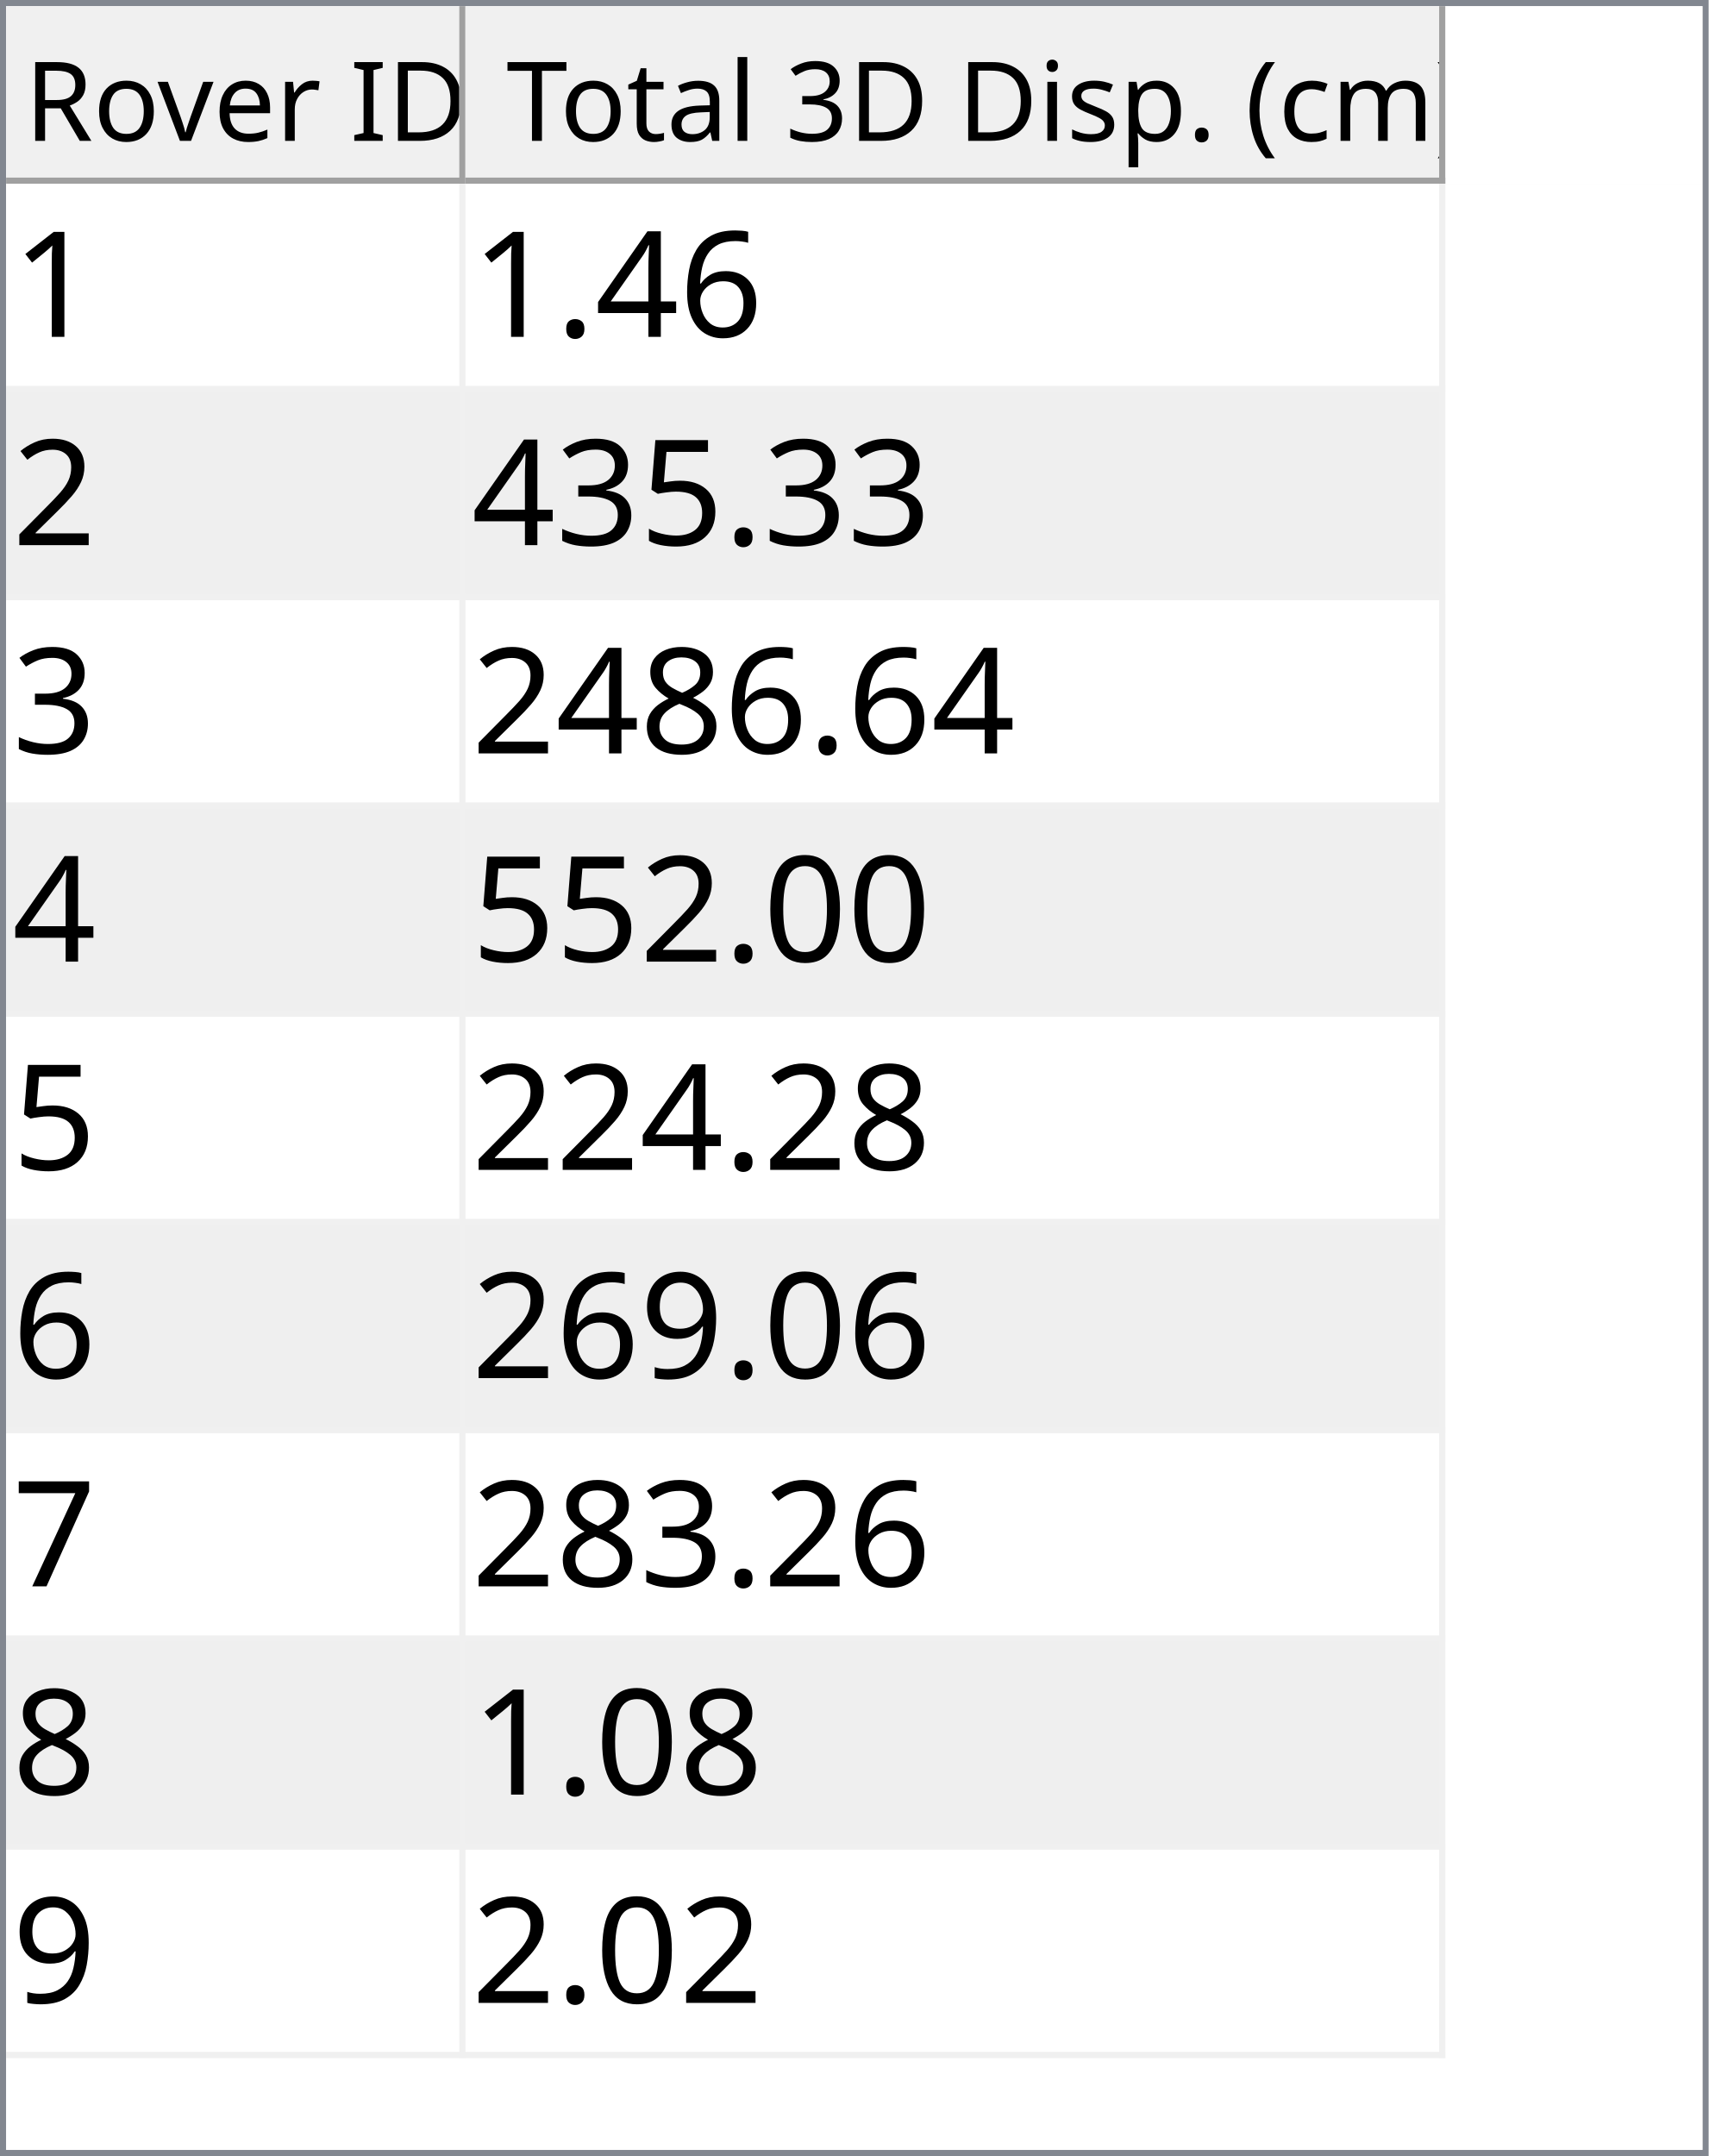
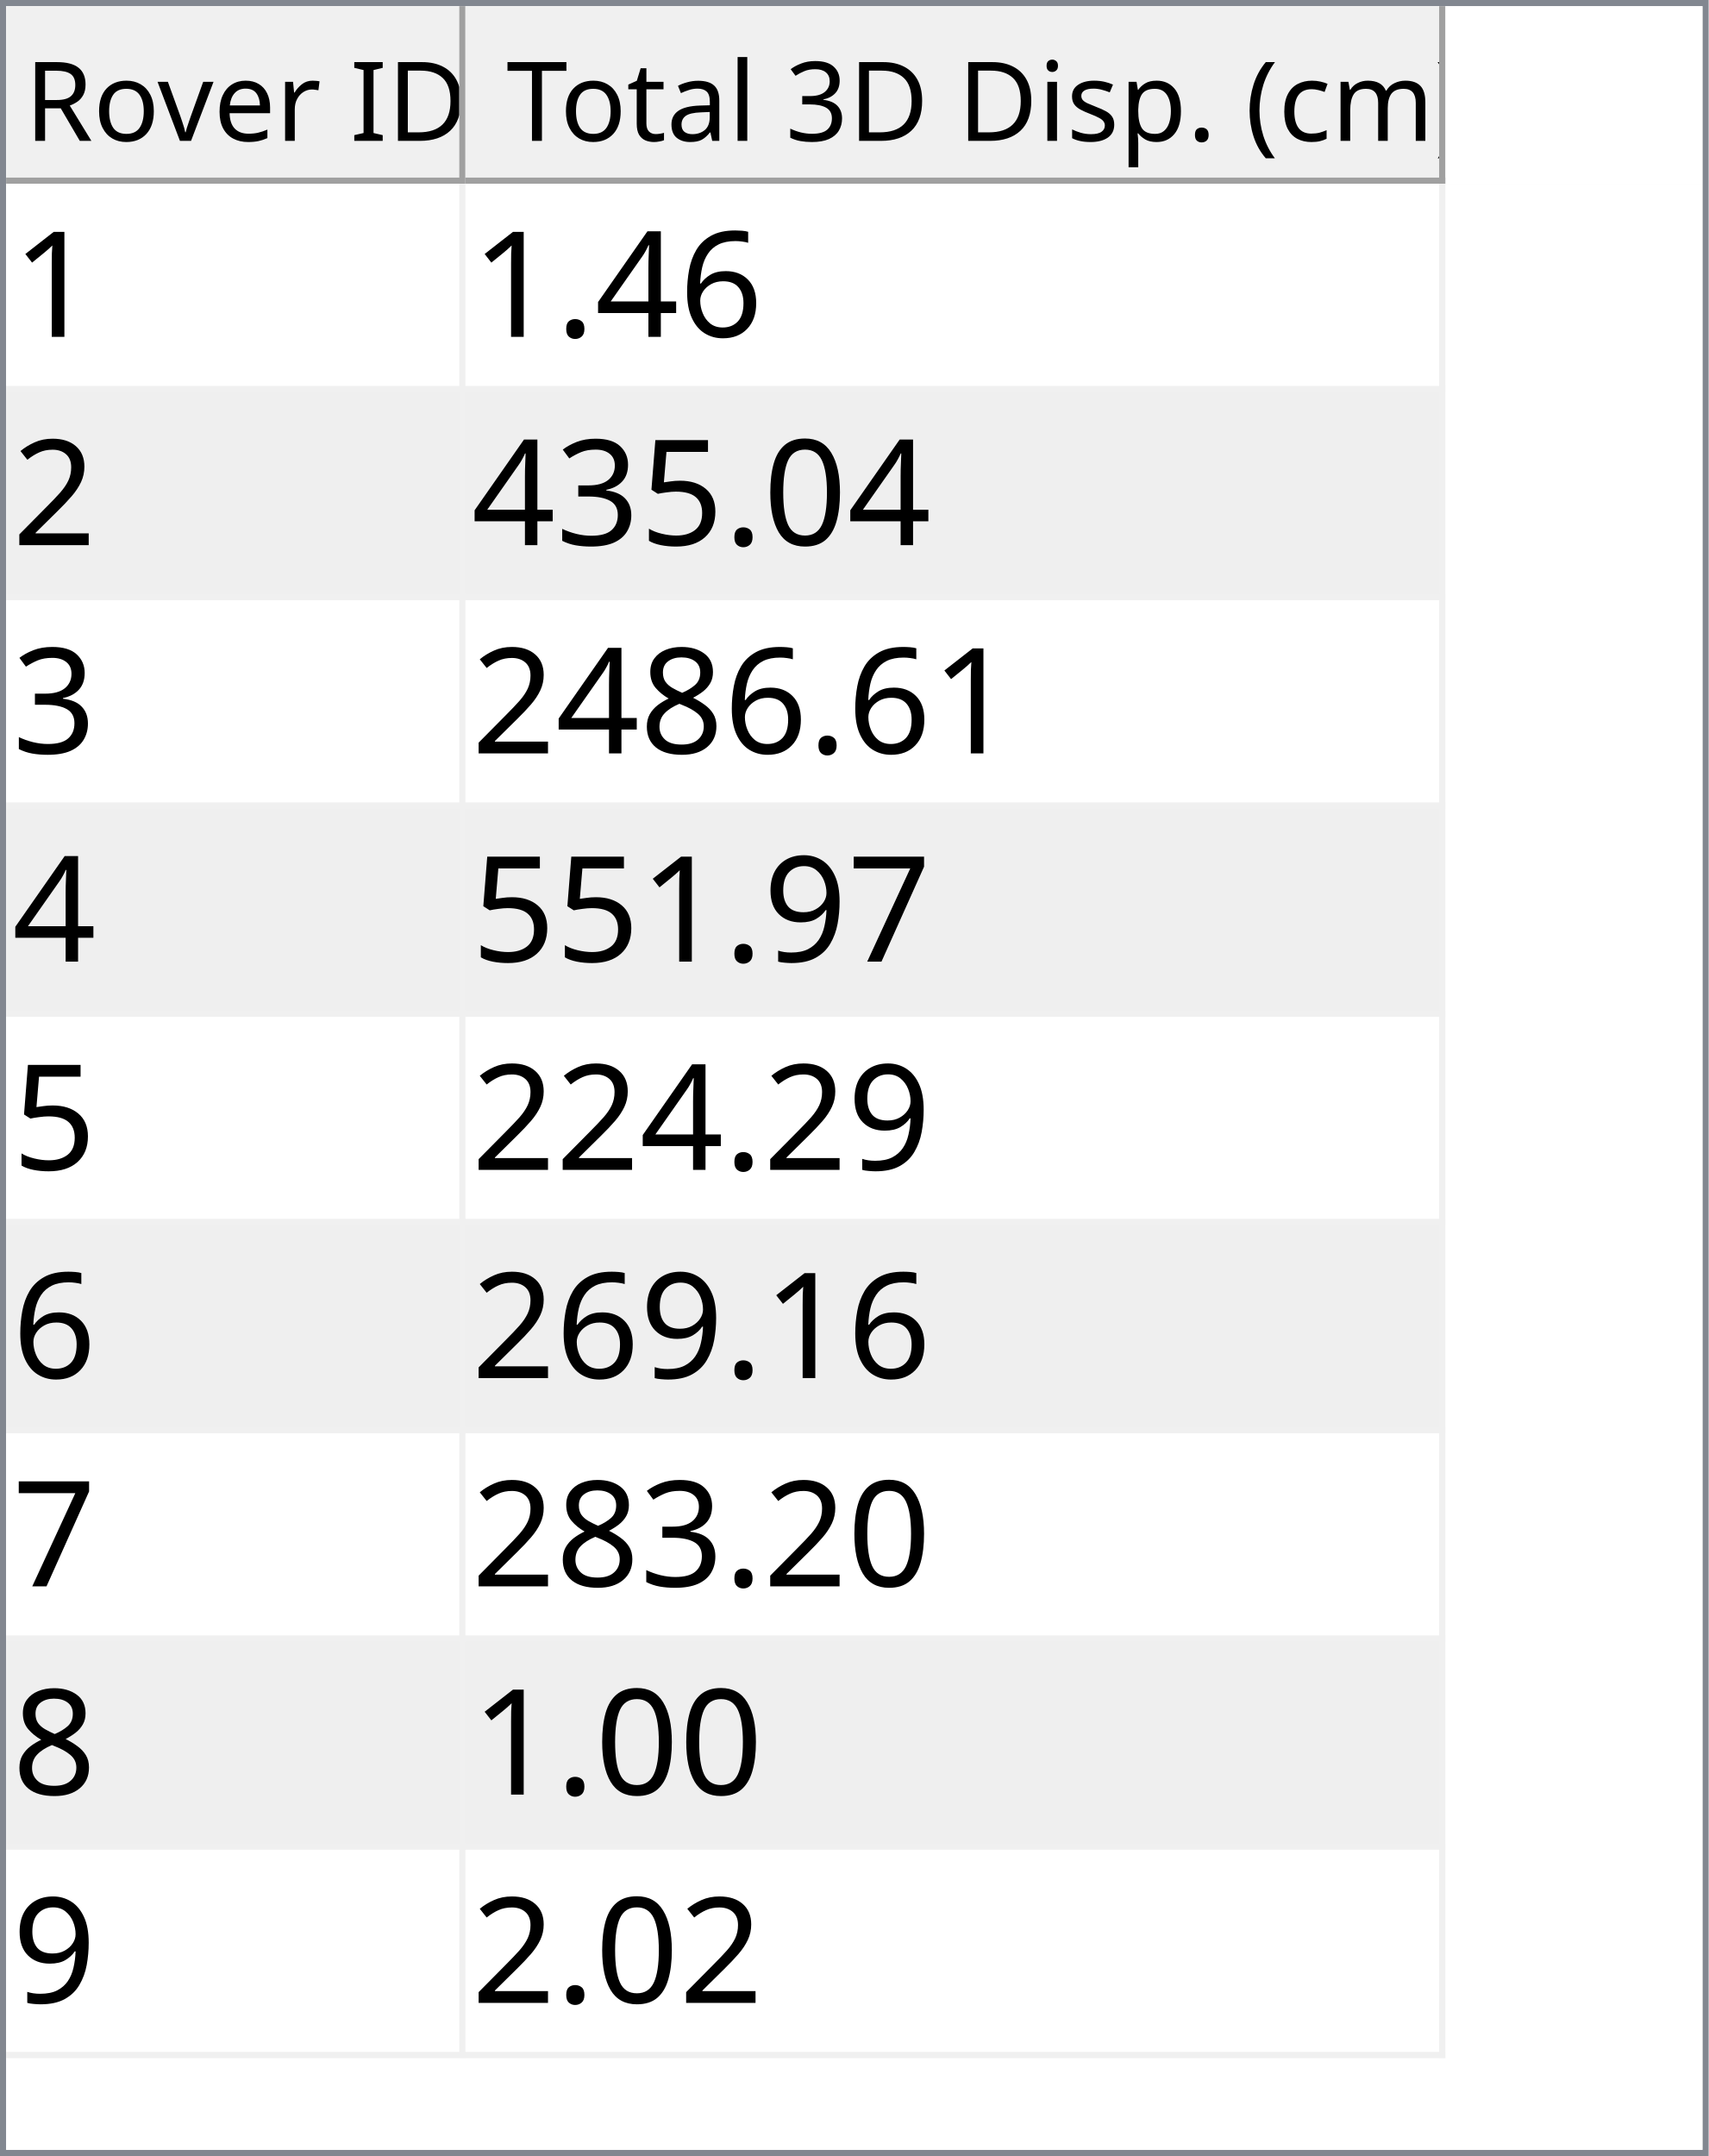
<svg xmlns="http://www.w3.org/2000/svg" style="fill-opacity:1; color-rendering:auto; color-interpolation:auto; text-rendering:auto; stroke:black; stroke-linecap:square; stroke-miterlimit:10; shape-rendering:auto; stroke-opacity:1; fill:black; stroke-dasharray:none; font-weight:normal; stroke-width:1; font-family:'Dialog'; font-style:normal; stroke-linejoin:miter; font-size:12px; stroke-dashoffset:0; image-rendering:auto;" width="279" height="352">
  <defs id="genericDefs" />
  <g>
    <defs id="defs1">
      <clipPath clipPathUnits="userSpaceOnUse" id="clipPath1">
        <path d="M0 0 L279 0 L279 352 L0 352 L0 0 Z" />
      </clipPath>
      <clipPath clipPathUnits="userSpaceOnUse" id="clipPath2">
        <path d="M0 0 L0 352 L279 352 L279 0 Z" />
      </clipPath>
      <clipPath clipPathUnits="userSpaceOnUse" id="clipPath3">
        <path d="M0 0 L0 29 L277 29 L277 0 Z" />
      </clipPath>
      <clipPath clipPathUnits="userSpaceOnUse" id="clipPath4">
        <path d="M0 0 L0 29 L75 29 L75 0 Z" />
      </clipPath>
      <clipPath clipPathUnits="userSpaceOnUse" id="clipPath5">
        <path d="M1 1 L1 28 L74 28 L74 1 Z" />
      </clipPath>
      <clipPath clipPathUnits="userSpaceOnUse" id="clipPath6">
        <path d="M0 0 L0 27 L73 27 L73 0 Z" />
      </clipPath>
      <clipPath clipPathUnits="userSpaceOnUse" id="clipPath7">
        <path d="M-0.5 -0.5 L-0.5 28.5 L74.5 28.5 L74.5 -0.5 Z" />
      </clipPath>
      <clipPath clipPathUnits="userSpaceOnUse" id="clipPath8">
        <path d="M0 0 L0 29 L160 29 L160 0 Z" />
      </clipPath>
      <clipPath clipPathUnits="userSpaceOnUse" id="clipPath9">
        <path d="M1 1 L1 28 L159 28 L159 1 Z" />
      </clipPath>
      <clipPath clipPathUnits="userSpaceOnUse" id="clipPath10">
        <path d="M0 0 L0 27 L158 27 L158 0 Z" />
      </clipPath>
      <clipPath clipPathUnits="userSpaceOnUse" id="clipPath11">
        <path d="M-0.5 -0.5 L-0.5 28.5 L159.5 28.5 L159.5 -0.5 Z" />
      </clipPath>
      <clipPath clipPathUnits="userSpaceOnUse" id="clipPath12">
        <path d="M0 0 L0 321 L277 321 L277 0 Z" />
      </clipPath>
      <clipPath clipPathUnits="userSpaceOnUse" id="clipPath13">
        <path d="M0 0 L0 306 L235 306 L235 0 Z" />
      </clipPath>
      <clipPath clipPathUnits="userSpaceOnUse" id="clipPath14">
        <path d="M-0.5 -0.5 L-0.5 305.5 L234.5 305.5 L234.5 -0.5 Z" />
      </clipPath>
      <clipPath clipPathUnits="userSpaceOnUse" id="clipPath15">
        <path d="M0 0 L0 33 L74 33 L74 0 Z" />
      </clipPath>
      <clipPath clipPathUnits="userSpaceOnUse" id="clipPath16">
        <path d="M0 0 L0 33 L159 33 L159 0 Z" />
      </clipPath>
      <font horiz-adv-x="64.551" id="font1">
        <font-face ascent="107.91" descent="25.098" units-per-em="100" style="font-style:normal; font-family:Segoe UI; font-weight:normal;" />
        <missing-glyph horiz-adv-x="64.551" d="M8.109 0 L8.109 68.266 L56.453 68.266 L56.453 0 L8.109 0 ZM15.328 7.234 L49.219 7.234 L49.219 61.031 L15.328 61.031 L15.328 7.234 Z" />
        <glyph unicode="D" horiz-adv-x="70.117" d="M9.188 0 L9.188 70.016 L28.516 70.016 Q65.531 70.016 65.531 35.891 Q65.531 19.672 55.25 9.836 Q44.969 0 27.734 0 L9.188 0 ZM17.391 62.594 L17.391 7.422 L27.828 7.422 Q41.609 7.422 49.273 14.797 Q56.938 22.172 56.938 35.688 Q56.938 62.594 28.328 62.594 L17.391 62.594 Z" />
        <glyph unicode="I" horiz-adv-x="26.611" d="M17.391 0 L9.188 0 L9.188 70.016 L17.391 70.016 L17.391 0 Z" />
        <glyph unicode=" " horiz-adv-x="27.393" d="" />
        <glyph unicode="r" horiz-adv-x="34.766" d="M34.188 41.891 Q32.078 43.5 28.125 43.5 Q23 43.5 19.555 38.672 Q16.109 33.844 16.109 25.484 L16.109 0 L8.109 0 L8.109 50 L16.109 50 L16.109 39.703 L16.312 39.703 Q18.016 44.969 21.531 47.922 Q25.047 50.875 29.391 50.875 Q32.516 50.875 34.188 50.203 L34.188 41.891 Z" />
        <glyph unicode="e" horiz-adv-x="52.295" d="M48.297 23 L12.984 23 Q13.188 14.656 17.484 10.109 Q21.781 5.562 29.297 5.562 Q37.75 5.562 44.828 11.141 L44.828 3.609 Q38.234 -1.172 27.391 -1.172 Q16.797 -1.172 10.742 5.641 Q4.688 12.453 4.688 24.812 Q4.688 36.469 11.305 43.82 Q17.922 51.172 27.734 51.172 Q37.547 51.172 42.922 44.828 Q48.297 38.484 48.297 27.203 L48.297 23 ZM40.094 29.781 Q40.047 36.719 36.75 40.578 Q33.453 44.438 27.594 44.438 Q21.922 44.438 17.969 40.383 Q14.016 36.328 13.094 29.781 L40.094 29.781 Z" />
        <glyph unicode="v" horiz-adv-x="47.9" d="M47.406 50 L27.484 0 L19.625 0 L0.688 50 L9.469 50 L22.172 13.672 Q23.578 9.672 23.922 6.688 L24.125 6.688 Q24.609 10.453 25.688 13.484 L38.969 50 L47.406 50 Z" />
        <glyph unicode="o" horiz-adv-x="58.594" d="M29 -1.172 Q17.922 -1.172 11.305 5.836 Q4.688 12.844 4.688 24.422 Q4.688 37.016 11.57 44.094 Q18.453 51.172 30.172 51.172 Q41.359 51.172 47.633 44.289 Q53.906 37.406 53.906 25.203 Q53.906 13.234 47.141 6.031 Q40.375 -1.172 29 -1.172 ZM29.594 44.438 Q21.875 44.438 17.383 39.188 Q12.891 33.938 12.891 24.703 Q12.891 15.828 17.43 10.695 Q21.969 5.562 29.594 5.562 Q37.359 5.562 41.531 10.594 Q45.703 15.625 45.703 24.906 Q45.703 34.281 41.531 39.359 Q37.359 44.438 29.594 44.438 Z" />
        <glyph unicode="R" horiz-adv-x="59.814" d="M59.375 0 L49.609 0 L37.891 19.625 Q36.281 22.359 34.766 24.289 Q33.25 26.219 31.664 27.438 Q30.078 28.656 28.25 29.219 Q26.422 29.781 24.125 29.781 L17.391 29.781 L17.391 0 L9.188 0 L9.188 70.016 L30.078 70.016 Q34.672 70.016 38.555 68.867 Q42.438 67.719 45.289 65.375 Q48.141 63.031 49.758 59.547 Q51.375 56.062 51.375 51.375 Q51.375 47.703 50.273 44.656 Q49.172 41.609 47.148 39.211 Q45.125 36.812 42.266 35.133 Q39.406 33.453 35.844 32.516 L35.844 32.328 Q37.594 31.547 38.891 30.547 Q40.188 29.547 41.359 28.18 Q42.531 26.812 43.68 25.078 Q44.828 23.344 46.234 21.047 L59.375 0 ZM17.391 62.594 L17.391 37.203 L28.516 37.203 Q31.594 37.203 34.203 38.133 Q36.812 39.062 38.719 40.797 Q40.625 42.531 41.703 45.047 Q42.781 47.562 42.781 50.688 Q42.781 56.297 39.141 59.445 Q35.5 62.594 28.609 62.594 L17.391 62.594 Z" />
        <glyph unicode=")" horiz-adv-x="30.176" d="M8.297 -15.922 L1.172 -15.922 Q16.406 2.344 16.406 26.812 Q16.406 51.469 1.078 70.016 L8.297 70.016 Q23.531 52.156 23.531 26.703 Q23.531 1.375 8.297 -15.922 Z" />
        <glyph unicode="m" horiz-adv-x="86.133" d="M79.109 0 L71.094 0 L71.094 28.719 Q71.094 37.016 68.531 40.727 Q65.969 44.438 59.906 44.438 Q54.781 44.438 51.195 39.75 Q47.609 35.062 47.609 28.516 L47.609 0 L39.594 0 L39.594 29.688 Q39.594 44.438 28.219 44.438 Q22.953 44.438 19.531 40.016 Q16.109 35.594 16.109 28.516 L16.109 0 L8.109 0 L8.109 50 L16.109 50 L16.109 42.094 L16.312 42.094 Q21.625 51.172 31.844 51.172 Q36.969 51.172 40.773 48.312 Q44.578 45.453 46 40.828 Q51.562 51.172 62.594 51.172 Q79.109 51.172 79.109 30.812 L79.109 0 Z" />
        <glyph unicode="c" horiz-adv-x="46.191" d="M42.188 2.297 Q36.422 -1.172 28.516 -1.172 Q17.828 -1.172 11.258 5.789 Q4.688 12.75 4.688 23.828 Q4.688 36.188 11.766 43.68 Q18.844 51.172 30.672 51.172 Q37.25 51.172 42.281 48.734 L42.281 40.531 Q36.719 44.438 30.375 44.438 Q22.703 44.438 17.797 38.945 Q12.891 33.453 12.891 24.516 Q12.891 15.719 17.508 10.641 Q22.125 5.562 29.891 5.562 Q36.422 5.562 42.188 9.906 L42.188 2.297 Z" />
        <glyph unicode="(" horiz-adv-x="30.176" d="M29.109 -15.922 L21.969 -15.922 Q6.844 1.375 6.844 26.703 Q6.844 52.156 21.969 70.016 L29.203 70.016 Q13.875 51.469 13.875 26.812 Q13.875 2.344 29.109 -15.922 Z" />
        <glyph unicode="." horiz-adv-x="21.68" d="M10.891 -1.078 Q8.641 -1.078 7.055 0.539 Q5.469 2.156 5.469 4.391 Q5.469 6.641 7.055 8.273 Q8.641 9.906 10.891 9.906 Q13.188 9.906 14.797 8.273 Q16.406 6.641 16.406 4.391 Q16.406 2.156 14.797 0.539 Q13.188 -1.078 10.891 -1.078 Z" />
        <glyph unicode="p" horiz-adv-x="58.789" d="M16.312 7.234 L16.109 7.234 L16.109 -23 L8.109 -23 L8.109 50 L16.109 50 L16.109 41.219 L16.312 41.219 Q22.219 51.172 33.594 51.172 Q43.266 51.172 48.688 44.461 Q54.109 37.75 54.109 26.469 Q54.109 13.922 48 6.375 Q41.891 -1.172 31.297 -1.172 Q21.578 -1.172 16.312 7.234 ZM16.109 27.391 L16.109 20.406 Q16.109 14.203 20.141 9.883 Q24.172 5.562 30.375 5.562 Q37.641 5.562 41.773 11.133 Q45.906 16.703 45.906 26.609 Q45.906 34.969 42.047 39.703 Q38.188 44.438 31.594 44.438 Q24.609 44.438 20.359 39.578 Q16.109 34.719 16.109 27.391 Z" />
        <glyph unicode="s" horiz-adv-x="42.432" d="M5.078 1.812 L5.078 10.406 Q11.625 5.562 19.484 5.562 Q30.031 5.562 30.031 12.594 Q30.031 14.594 29.125 15.992 Q28.219 17.391 26.68 18.461 Q25.141 19.531 23.07 20.383 Q21 21.234 18.609 22.172 Q15.281 23.484 12.766 24.828 Q10.25 26.172 8.57 27.859 Q6.891 29.547 6.031 31.695 Q5.172 33.844 5.172 36.719 Q5.172 40.234 6.789 42.945 Q8.406 45.656 11.086 47.484 Q13.766 49.312 17.211 50.242 Q20.656 51.172 24.312 51.172 Q30.812 51.172 35.938 48.922 L35.938 40.828 Q30.422 44.438 23.25 44.438 Q21 44.438 19.195 43.922 Q17.391 43.406 16.094 42.477 Q14.797 41.547 14.086 40.258 Q13.375 38.969 13.375 37.406 Q13.375 35.453 14.086 34.133 Q14.797 32.812 16.164 31.789 Q17.531 30.766 19.484 29.938 Q21.438 29.109 23.922 28.125 Q27.25 26.859 29.883 25.516 Q32.516 24.172 34.375 22.484 Q36.234 20.797 37.234 18.602 Q38.234 16.406 38.234 13.375 Q38.234 9.672 36.602 6.938 Q34.969 4.203 32.234 2.398 Q29.5 0.594 25.93 -0.289 Q22.359 -1.172 18.453 -1.172 Q10.75 -1.172 5.078 1.812 Z" />
        <glyph unicode="i" horiz-adv-x="24.219" d="M12.203 62.703 Q10.062 62.703 8.547 64.164 Q7.031 65.625 7.031 67.875 Q7.031 70.125 8.547 71.609 Q10.062 73.094 12.203 73.094 Q14.406 73.094 15.945 71.609 Q17.484 70.125 17.484 67.875 Q17.484 65.719 15.945 64.211 Q14.406 62.703 12.203 62.703 ZM16.109 0 L8.109 0 L8.109 50 L16.109 50 L16.109 0 Z" />
        <glyph unicode="3" horiz-adv-x="53.906" d="M46.531 19.828 Q46.531 15.094 44.75 11.211 Q42.969 7.328 39.719 4.57 Q36.469 1.812 31.93 0.297 Q27.391 -1.219 21.922 -1.219 Q11.922 -1.219 6 2.594 L6 11.188 Q13.094 5.609 22.219 5.609 Q25.875 5.609 28.828 6.539 Q31.781 7.469 33.906 9.227 Q36.031 10.984 37.18 13.477 Q38.328 15.969 38.328 19.094 Q38.328 32.812 18.797 32.812 L12.984 32.812 L12.984 39.594 L18.5 39.594 Q35.797 39.594 35.797 52.484 Q35.797 64.406 22.609 64.406 Q15.188 64.406 8.688 59.422 L8.688 67.188 Q15.375 71.188 24.609 71.188 Q29 71.188 32.57 69.969 Q36.141 68.75 38.68 66.555 Q41.219 64.359 42.609 61.281 Q44 58.203 44 54.5 Q44 40.672 30.031 36.719 L30.031 36.531 Q33.594 36.141 36.625 34.797 Q39.656 33.453 41.852 31.305 Q44.047 29.156 45.289 26.25 Q46.531 23.344 46.531 19.828 Z" />
        <glyph unicode="l" horiz-adv-x="24.219" d="M16.109 0 L8.109 0 L8.109 74.031 L16.109 74.031 L16.109 0 Z" />
        <glyph unicode="a" horiz-adv-x="50.879" d="M43.891 0 L35.891 0 L35.891 7.812 L35.688 7.812 Q30.469 -1.172 20.312 -1.172 Q12.844 -1.172 8.617 2.781 Q4.391 6.734 4.391 13.281 Q4.391 27.297 20.906 29.594 L35.891 31.688 Q35.891 44.438 25.594 44.438 Q16.547 44.438 9.281 38.281 L9.281 46.484 Q16.656 51.172 26.266 51.172 Q43.891 51.172 43.891 32.516 L43.891 0 ZM35.891 25.297 L23.828 23.641 Q18.266 22.859 15.43 20.875 Q12.594 18.891 12.594 13.875 Q12.594 10.203 15.211 7.883 Q17.828 5.562 22.172 5.562 Q28.125 5.562 32.008 9.742 Q35.891 13.922 35.891 20.312 L35.891 25.297 Z" />
        <glyph unicode="t" horiz-adv-x="33.887" d="M31.297 0.484 Q28.469 -1.078 23.828 -1.078 Q10.688 -1.078 10.688 13.578 L10.688 43.172 L2.094 43.172 L2.094 50 L10.688 50 L10.688 62.203 L18.703 64.797 L18.703 50 L31.297 50 L31.297 43.172 L18.703 43.172 L18.703 14.984 Q18.703 9.969 20.414 7.82 Q22.125 5.672 26.078 5.672 Q29.109 5.672 31.297 7.328 L31.297 0.484 Z" />
        <glyph unicode="T" horiz-adv-x="52.393" d="M50.594 62.594 L30.375 62.594 L30.375 0 L22.172 0 L22.172 62.594 L2 62.594 L2 70.016 L50.594 70.016 L50.594 62.594 Z" />
      </font>
      <font horiz-adv-x="75.0" id="font2">
        <font-face ascent="100.537" descent="21.973" units-per-em="100" style="font-style:normal; font-family:sans-serif; font-weight:normal;" />
        <missing-glyph horiz-adv-x="75.0" d="M12.5 0 L12.5 62.5 L62.5 62.5 L62.5 0 L12.5 0 ZM14.062 1.562 L60.938 1.562 L60.938 60.938 L14.062 60.938 L14.062 1.562 Z" />
        <glyph unicode="1" horiz-adv-x="55.615" d="M37.25 0 L28.469 0 L28.469 56 Q25.297 52.984 20.141 49.953 Q14.984 46.922 10.891 45.406 L10.891 53.906 Q18.266 57.375 23.781 62.305 Q29.297 67.234 31.594 71.875 L37.25 71.875 L37.25 0 Z" />
        <glyph unicode="6" horiz-adv-x="55.615" d="M49.75 54.047 L41.016 53.375 Q39.844 58.547 37.703 60.891 Q34.125 64.656 28.906 64.656 Q24.703 64.656 21.531 62.312 Q17.391 59.281 14.992 53.469 Q12.594 47.656 12.5 36.922 Q15.672 41.75 20.266 44.094 Q24.859 46.438 29.891 46.438 Q38.672 46.438 44.852 39.969 Q51.031 33.5 51.031 23.25 Q51.031 16.5 48.125 10.719 Q45.219 4.938 40.141 1.859 Q35.062 -1.219 28.609 -1.219 Q17.625 -1.219 10.695 6.859 Q3.766 14.938 3.766 33.5 Q3.766 54.25 11.422 63.672 Q18.109 71.875 29.438 71.875 Q37.891 71.875 43.289 67.141 Q48.688 62.406 49.75 54.047 ZM13.875 23.188 Q13.875 18.656 15.797 14.508 Q17.719 10.359 21.188 8.18 Q24.656 6 28.469 6 Q34.031 6 38.039 10.492 Q42.047 14.984 42.047 22.703 Q42.047 30.125 38.086 34.398 Q34.125 38.672 28.125 38.672 Q22.172 38.672 18.023 34.398 Q13.875 30.125 13.875 23.188 Z" />
        <glyph unicode="4" horiz-adv-x="55.615" d="M32.328 0 L32.328 17.141 L1.266 17.141 L1.266 25.203 L33.938 71.578 L41.109 71.578 L41.109 25.203 L50.781 25.203 L50.781 17.141 L41.109 17.141 L41.109 0 L32.328 0 ZM32.328 25.203 L32.328 57.469 L9.906 25.203 L32.328 25.203 Z" />
        <glyph unicode="." horiz-adv-x="27.783" d="M9.078 0 L9.078 10.016 L19.094 10.016 L19.094 0 L9.078 0 Z" />
        <glyph unicode="2" horiz-adv-x="55.615" d="M50.344 8.453 L50.344 0 L3.031 0 Q2.938 3.172 4.047 6.109 Q5.859 10.938 9.836 15.625 Q13.812 20.312 21.344 26.469 Q33.016 36.031 37.117 41.625 Q41.219 47.219 41.219 52.203 Q41.219 57.422 37.477 61.008 Q33.734 64.594 27.734 64.594 Q21.391 64.594 17.578 60.789 Q13.766 56.984 13.719 50.25 L4.688 51.172 Q5.609 61.281 11.664 66.578 Q17.719 71.875 27.938 71.875 Q38.234 71.875 44.242 66.164 Q50.25 60.453 50.25 52 Q50.25 47.703 48.492 43.555 Q46.734 39.406 42.656 34.812 Q38.578 30.219 29.109 22.219 Q21.188 15.578 18.945 13.211 Q16.703 10.844 15.234 8.453 L50.344 8.453 Z" />
+         <glyph unicode="0" horiz-adv-x="55.615" d="M4.156 35.297 Q4.156 48 6.766 55.742 Q9.375 63.484 14.523 67.68 Q19.672 71.875 27.484 71.875 Q33.25 71.875 37.594 69.555 Q41.938 67.234 44.773 62.867 Q47.609 58.5 49.219 52.227 Q50.828 45.953 50.828 35.297 Q50.828 22.703 48.242 14.969 Q45.656 7.234 40.508 3.008 Q35.359 -1.219 27.484 -1.219 Q17.141 -1.219 11.234 6.203 Q4.156 15.141 4.156 35.297 ZM13.188 35.297 Q13.188 17.672 17.312 11.836 Q21.438 6 27.484 6 Q33.547 6 37.672 11.859 Q41.797 17.719 41.797 35.297 Q41.797 52.984 37.672 58.789 Q33.547 64.594 27.391 64.594 Q21.344 64.594 17.719 59.469 Q13.188 52.938 13.188 35.297 Z" />
        <glyph unicode="5" horiz-adv-x="55.615" d="M4.156 18.75 L13.375 19.531 Q14.406 12.797 18.141 9.398 Q21.875 6 27.156 6 Q33.5 6 37.891 10.789 Q42.281 15.578 42.281 23.484 Q42.281 31 38.062 35.352 Q33.844 39.703 27 39.703 Q22.75 39.703 19.336 37.773 Q15.922 35.844 13.969 32.766 L5.719 33.844 L12.641 70.609 L48.25 70.609 L48.25 62.203 L19.672 62.203 L15.828 42.969 Q22.266 47.469 29.344 47.469 Q38.719 47.469 45.164 40.969 Q51.609 34.469 51.609 24.266 Q51.609 14.547 45.953 7.469 Q39.062 -1.219 27.156 -1.219 Q17.391 -1.219 11.211 4.25 Q5.031 9.719 4.156 18.75 Z" />
        <glyph unicode="3" horiz-adv-x="55.615" d="M4.203 18.891 L12.984 20.062 Q14.5 12.594 18.141 9.297 Q21.781 6 27 6 Q33.203 6 37.477 10.297 Q41.75 14.594 41.75 20.953 Q41.75 27 37.797 30.93 Q33.844 34.859 27.734 34.859 Q25.25 34.859 21.531 33.891 L22.516 41.609 Q23.391 41.5 23.922 41.5 Q29.547 41.5 34.039 44.43 Q38.531 47.359 38.531 53.469 Q38.531 58.297 35.258 61.477 Q31.984 64.656 26.812 64.656 Q21.688 64.656 18.266 61.43 Q14.844 58.203 13.875 51.766 L5.078 53.328 Q6.688 62.156 12.398 67.016 Q18.109 71.875 26.609 71.875 Q32.469 71.875 37.398 69.359 Q42.328 66.844 44.945 62.5 Q47.562 58.156 47.562 53.266 Q47.562 48.641 45.07 44.828 Q42.578 41.016 37.703 38.766 Q44.047 37.312 47.562 32.695 Q51.078 28.078 51.078 21.141 Q51.078 11.766 44.242 5.25 Q37.406 -1.266 26.953 -1.266 Q17.531 -1.266 11.305 4.352 Q5.078 9.969 4.203 18.891 Z" />
        <glyph unicode="8" horiz-adv-x="55.615" d="M17.672 38.812 Q12.203 40.828 9.57 44.539 Q6.938 48.25 6.938 53.422 Q6.938 61.234 12.555 66.555 Q18.172 71.875 27.484 71.875 Q36.859 71.875 42.578 66.43 Q48.297 60.984 48.297 53.172 Q48.297 48.188 45.68 44.508 Q43.062 40.828 37.75 38.812 Q44.344 36.672 47.781 31.883 Q51.219 27.094 51.219 20.453 Q51.219 11.281 44.727 5.031 Q38.234 -1.219 27.641 -1.219 Q17.047 -1.219 10.547 5.055 Q4.047 11.328 4.047 20.703 Q4.047 27.688 7.594 32.398 Q11.141 37.109 17.672 38.812 ZM15.922 53.719 Q15.922 48.641 19.195 45.414 Q22.469 42.188 27.688 42.188 Q32.766 42.188 36.016 45.383 Q39.266 48.578 39.266 53.219 Q39.266 58.062 35.914 61.359 Q32.562 64.656 27.594 64.656 Q22.562 64.656 19.242 61.43 Q15.922 58.203 15.922 53.719 ZM13.094 20.656 Q13.094 16.891 14.875 13.375 Q16.656 9.859 20.172 7.93 Q23.688 6 27.734 6 Q34.031 6 38.133 10.055 Q42.234 14.109 42.234 20.359 Q42.234 26.703 38.016 30.859 Q33.797 35.016 27.438 35.016 Q21.234 35.016 17.164 30.914 Q13.094 26.812 13.094 20.656 Z" />
-         <glyph unicode="0" horiz-adv-x="55.615" d="M4.156 35.297 Q4.156 48 6.766 55.742 Q9.375 63.484 14.523 67.68 Q19.672 71.875 27.484 71.875 Q33.25 71.875 37.594 69.555 Q41.938 67.234 44.773 62.867 Q47.609 58.5 49.219 52.227 Q50.828 45.953 50.828 35.297 Q50.828 22.703 48.242 14.969 Q45.656 7.234 40.508 3.008 Q35.359 -1.219 27.484 -1.219 Q17.141 -1.219 11.234 6.203 Q4.156 15.141 4.156 35.297 ZM13.188 35.297 Q13.188 17.672 17.312 11.836 Q21.438 6 27.484 6 Q33.547 6 37.672 11.859 Q41.797 17.719 41.797 35.297 Q41.797 52.984 37.672 58.789 Q33.547 64.594 27.391 64.594 Q21.344 64.594 17.719 59.469 Q13.188 52.938 13.188 35.297 Z" />
+         <glyph unicode="7" horiz-adv-x="55.615" d="M4.734 62.203 L4.734 70.656 L51.078 70.656 L51.078 63.812 Q44.234 56.547 37.523 44.484 Q30.812 32.422 27.156 19.672 Q24.516 10.688 23.781 0 L14.75 0 Q14.891 8.453 18.062 20.414 Q21.234 32.375 27.172 43.484 Q33.109 54.594 39.797 62.203 L4.734 62.203 Z" />
        <glyph unicode="9" horiz-adv-x="55.615" d="M5.469 16.547 L13.922 17.328 Q14.984 11.375 18.016 8.688 Q21.047 6 25.781 6 Q29.828 6 32.883 7.859 Q35.938 9.719 37.891 12.82 Q39.844 15.922 41.164 21.195 Q42.484 26.469 42.484 31.938 Q42.484 32.516 42.438 33.688 Q39.797 29.5 35.234 26.883 Q30.672 24.266 25.344 24.266 Q16.453 24.266 10.305 30.711 Q4.156 37.156 4.156 47.703 Q4.156 58.594 10.578 65.234 Q17 71.875 26.656 71.875 Q33.641 71.875 39.43 68.117 Q45.219 64.359 48.219 57.398 Q51.219 50.438 51.219 37.25 Q51.219 23.531 48.242 15.406 Q45.266 7.281 39.383 3.031 Q33.5 -1.219 25.594 -1.219 Q17.188 -1.219 11.867 3.445 Q6.547 8.109 5.469 16.547 ZM41.453 48.141 Q41.453 55.719 37.43 60.156 Q33.406 64.594 27.734 64.594 Q21.875 64.594 17.531 59.812 Q13.188 55.031 13.188 47.406 Q13.188 40.578 17.312 36.305 Q21.438 32.031 27.484 32.031 Q33.594 32.031 37.523 36.305 Q41.453 40.578 41.453 48.141 Z" />
-         <glyph unicode="7" horiz-adv-x="55.615" d="M4.734 62.203 L4.734 70.656 L51.078 70.656 L51.078 63.812 Q44.234 56.547 37.523 44.484 Q30.812 32.422 27.156 19.672 Q24.516 10.688 23.781 0 L14.75 0 Q14.891 8.453 18.062 20.414 Q21.234 32.375 27.172 43.484 Q33.109 54.594 39.797 62.203 L4.734 62.203 Z" />
      </font>
    </defs>
    <g style="fill:white; stroke:white;">
      <rect x="0" y="0" width="279" style="clip-path:url(#clipPath1); stroke:none;" height="352" />
    </g>
    <g style="fill:white; text-rendering:optimizeSpeed; color-rendering:optimizeSpeed; image-rendering:optimizeSpeed; shape-rendering:crispEdges; stroke:white; color-interpolation:sRGB;">
      <rect x="0" width="279" height="352" y="0" style="stroke:none;" />
      <path style="stroke:none;" d="M0 353 L279 353 L279 0 L0 0 Z" />
    </g>
    <g style="fill:rgb(240,240,240); font-size:18px; font-family:'Segoe UI'; stroke:rgb(240,240,240);">
      <rect x="0" y="0" width="279" style="clip-path:url(#clipPath2); stroke:none;" height="352" />
    </g>
    <g style="fill:rgb(130,135,144); font-size:18px; font-family:'Segoe UI'; stroke:rgb(130,135,144);">
      <path d="M0 0 L279 0 L279 352 L0 352 L0 0 ZM1 1 L278 1 L278 351 L1 351 L1 1 Z" style="fill-rule:evenodd; clip-path:url(#clipPath2); stroke:none;" />
    </g>
    <g style="fill:white; font-size:18px; font-family:'Segoe UI'; stroke:white;" transform="translate(1,1)">
      <rect x="0" y="0" width="277" style="clip-path:url(#clipPath3); stroke:none;" height="29" />
    </g>
    <g style="fill:rgb(240,240,240); font-size:18px; font-family:'Segoe UI'; stroke:rgb(240,240,240);" transform="translate(1,1)">
      <rect x="0" y="0" width="75" style="clip-path:url(#clipPath4); stroke:none;" height="29" />
    </g>
    <g style="font-family:'Segoe UI'; font-size:18px;" transform="translate(2,2)">
      <text x="2" xml:space="preserve" y="21" style="clip-path:url(#clipPath6); stroke:none;">Rover ID</text>
    </g>
    <g transform="translate(1.5,1.5)" style="fill:rgb(160,160,160); font-size:18px; font-family:'Segoe UI'; stroke:rgb(160,160,160); stroke-linejoin:bevel;">
      <line x1="74" x2="74" y1="0" style="fill:none; clip-path:url(#clipPath7);" y2="28" />
    </g>
    <g transform="matrix(1,0,0,1,1,1) translate(0.5,0.5)" style="fill:rgb(160,160,160); font-size:18px; font-family:'Segoe UI'; stroke:rgb(160,160,160); stroke-linejoin:bevel;">
      <line x1="0" x2="74" y1="28" style="fill:none; clip-path:url(#clipPath7);" y2="28" />
    </g>
    <g style="fill:rgb(240,240,240); font-size:18px; font-family:'Segoe UI'; stroke:rgb(240,240,240);" transform="translate(76,1)">
      <rect x="0" y="0" width="160" style="clip-path:url(#clipPath8); stroke:none;" height="29" />
    </g>
    <g style="font-family:'Segoe UI'; font-size:18px;" transform="translate(77,2)">
      <text x="1" xml:space="preserve" y="21" style="clip-path:url(#clipPath10); stroke:none;"> Total 3D Disp. (cm)</text>
    </g>
    <g transform="translate(76.5,1.5)" style="fill:rgb(160,160,160); font-size:18px; font-family:'Segoe UI'; stroke:rgb(160,160,160); stroke-linejoin:bevel;">
      <line x1="159" x2="159" y1="0" style="fill:none; clip-path:url(#clipPath11);" y2="28" />
    </g>
    <g transform="matrix(1,0,0,1,76,1) translate(0.5,0.5)" style="fill:rgb(160,160,160); font-size:18px; font-family:'Segoe UI'; stroke:rgb(160,160,160); stroke-linejoin:bevel;">
      <line x1="0" x2="159" y1="28" style="fill:none; clip-path:url(#clipPath11);" y2="28" />
    </g>
    <g style="fill:white; font-size:18px; font-family:'Segoe UI'; stroke:white;" transform="translate(1,30)">
      <rect x="0" y="0" width="277" style="clip-path:url(#clipPath12); stroke:none;" height="321" />
    </g>
    <g style="fill:rgb(240,240,240); font-size:24px; font-family:sans-serif; stroke:rgb(240,240,240);" transform="translate(1,30)">
      <rect x="0" y="0" width="235" style="clip-path:url(#clipPath13); stroke:none;" height="306" />
      <line transform="translate(0.5,0.5)" x1="0" x2="234" y1="33" style="clip-path:url(#clipPath14); fill:none; stroke-linejoin:bevel;" y2="33" />
    </g>
    <g transform="matrix(1,0,0,1,1,30) translate(0.5,0.5)" style="fill:rgb(240,240,240); font-size:24px; font-family:sans-serif; stroke:rgb(240,240,240); stroke-linejoin:bevel;">
      <line x1="0" x2="234" y1="67" style="fill:none; clip-path:url(#clipPath14);" y2="67" />
    </g>
    <g transform="matrix(1,0,0,1,1,30) translate(0.5,0.5)" style="fill:rgb(240,240,240); font-size:24px; font-family:sans-serif; stroke:rgb(240,240,240); stroke-linejoin:bevel;">
      <line x1="0" x2="234" y1="101" style="fill:none; clip-path:url(#clipPath14);" y2="101" />
    </g>
    <g transform="matrix(1,0,0,1,1,30) translate(0.5,0.5)" style="fill:rgb(240,240,240); font-size:24px; font-family:sans-serif; stroke:rgb(240,240,240); stroke-linejoin:bevel;">
      <line x1="0" x2="234" y1="135" style="fill:none; clip-path:url(#clipPath14);" y2="135" />
    </g>
    <g transform="matrix(1,0,0,1,1,30) translate(0.5,0.5)" style="fill:rgb(240,240,240); font-size:24px; font-family:sans-serif; stroke:rgb(240,240,240); stroke-linejoin:bevel;">
      <line x1="0" x2="234" y1="169" style="fill:none; clip-path:url(#clipPath14);" y2="169" />
    </g>
    <g transform="matrix(1,0,0,1,1,30) translate(0.5,0.5)" style="fill:rgb(240,240,240); font-size:24px; font-family:sans-serif; stroke:rgb(240,240,240); stroke-linejoin:bevel;">
      <line x1="0" x2="234" y1="203" style="fill:none; clip-path:url(#clipPath14);" y2="203" />
    </g>
    <g transform="matrix(1,0,0,1,1,30) translate(0.5,0.5)" style="fill:rgb(240,240,240); font-size:24px; font-family:sans-serif; stroke:rgb(240,240,240); stroke-linejoin:bevel;">
      <line x1="0" x2="234" y1="237" style="fill:none; clip-path:url(#clipPath14);" y2="237" />
    </g>
    <g transform="matrix(1,0,0,1,1,30) translate(0.5,0.5)" style="fill:rgb(240,240,240); font-size:24px; font-family:sans-serif; stroke:rgb(240,240,240); stroke-linejoin:bevel;">
      <line x1="0" x2="234" y1="271" style="fill:none; clip-path:url(#clipPath14);" y2="271" />
    </g>
    <g transform="matrix(1,0,0,1,1,30) translate(0.5,0.5)" style="fill:rgb(240,240,240); font-size:24px; font-family:sans-serif; stroke:rgb(240,240,240); stroke-linejoin:bevel;">
      <line x1="0" x2="234" y1="305" style="fill:none; clip-path:url(#clipPath14);" y2="305" />
    </g>
    <g transform="matrix(1,0,0,1,1,30) translate(0.5,0.5)" style="fill:rgb(240,240,240); font-size:24px; font-family:sans-serif; stroke:rgb(240,240,240); stroke-linejoin:bevel;">
      <line x1="74" x2="74" y1="0" style="fill:none; clip-path:url(#clipPath14);" y2="305" />
    </g>
    <g transform="matrix(1,0,0,1,1,30) translate(0.5,0.5)" style="fill:rgb(240,240,240); font-size:24px; font-family:sans-serif; stroke:rgb(240,240,240); stroke-linejoin:bevel;">
      <line x1="234" x2="234" y1="0" style="fill:none; clip-path:url(#clipPath14);" y2="305" />
    </g>
    <g style="fill:white; font-size:24px; font-family:sans-serif; stroke:white;" transform="matrix(1,0,0,1,1,30)">
      <rect x="0" y="0" width="74" style="clip-path:url(#clipPath15); stroke:none;" height="33" />
      <text x="1" y="25" style="fill:black; clip-path:url(#clipPath15); stroke:none;" xml:space="preserve">1</text>
    </g>
    <g style="fill:white; font-size:24px; font-family:sans-serif; stroke:white;" transform="matrix(1,0,0,1,1,30) translate(75,0)">
      <rect x="0" y="0" width="159" style="clip-path:url(#clipPath16); stroke:none;" height="33" />
      <text x="1" y="25" style="fill:black; clip-path:url(#clipPath16); stroke:none;" xml:space="preserve">1.46</text>
    </g>
    <g style="fill:rgb(239,239,239); font-size:24px; font-family:sans-serif; stroke:rgb(239,239,239);" transform="matrix(1,0,0,1,1,30) translate(0,34)">
      <rect x="0" y="0" width="74" style="clip-path:url(#clipPath15); stroke:none;" height="33" />
      <text x="1" y="25" style="fill:black; clip-path:url(#clipPath15); stroke:none;" xml:space="preserve">2</text>
    </g>
    <g style="fill:rgb(239,239,239); font-size:24px; font-family:sans-serif; stroke:rgb(239,239,239);" transform="matrix(1,0,0,1,1,30) translate(75,34)">
      <rect x="0" y="0" width="159" style="clip-path:url(#clipPath16); stroke:none;" height="33" />
-       <text x="1" y="25" style="fill:black; clip-path:url(#clipPath16); stroke:none;" xml:space="preserve">435.33</text>
+       <text x="1" y="25" style="fill:black; clip-path:url(#clipPath16); stroke:none;" xml:space="preserve">435.04</text>
    </g>
    <g style="fill:white; font-size:24px; font-family:sans-serif; stroke:white;" transform="matrix(1,0,0,1,1,30) translate(0,68)">
      <rect x="0" y="0" width="74" style="clip-path:url(#clipPath15); stroke:none;" height="33" />
      <text x="1" y="25" style="fill:black; clip-path:url(#clipPath15); stroke:none;" xml:space="preserve">3</text>
    </g>
    <g style="fill:white; font-size:24px; font-family:sans-serif; stroke:white;" transform="matrix(1,0,0,1,1,30) translate(75,68)">
      <rect x="0" y="0" width="159" style="clip-path:url(#clipPath16); stroke:none;" height="33" />
-       <text x="1" y="25" style="fill:black; clip-path:url(#clipPath16); stroke:none;" xml:space="preserve">2486.64</text>
+       <text x="1" y="25" style="fill:black; clip-path:url(#clipPath16); stroke:none;" xml:space="preserve">2486.61</text>
    </g>
    <g style="fill:rgb(239,239,239); font-size:24px; font-family:sans-serif; stroke:rgb(239,239,239);" transform="matrix(1,0,0,1,1,30) translate(0,102)">
      <rect x="0" y="0" width="74" style="clip-path:url(#clipPath15); stroke:none;" height="33" />
      <text x="1" y="25" style="fill:black; clip-path:url(#clipPath15); stroke:none;" xml:space="preserve">4</text>
    </g>
    <g style="fill:rgb(239,239,239); font-size:24px; font-family:sans-serif; stroke:rgb(239,239,239);" transform="matrix(1,0,0,1,1,30) translate(75,102)">
      <rect x="0" y="0" width="159" style="clip-path:url(#clipPath16); stroke:none;" height="33" />
-       <text x="1" y="25" style="fill:black; clip-path:url(#clipPath16); stroke:none;" xml:space="preserve">552.00</text>
+       <text x="1" y="25" style="fill:black; clip-path:url(#clipPath16); stroke:none;" xml:space="preserve">551.97</text>
    </g>
    <g style="fill:white; font-size:24px; font-family:sans-serif; stroke:white;" transform="matrix(1,0,0,1,1,30) translate(0,136)">
      <rect x="0" y="0" width="74" style="clip-path:url(#clipPath15); stroke:none;" height="33" />
      <text x="1" y="25" style="fill:black; clip-path:url(#clipPath15); stroke:none;" xml:space="preserve">5</text>
    </g>
    <g style="fill:white; font-size:24px; font-family:sans-serif; stroke:white;" transform="matrix(1,0,0,1,1,30) translate(75,136)">
      <rect x="0" y="0" width="159" style="clip-path:url(#clipPath16); stroke:none;" height="33" />
-       <text x="1" y="25" style="fill:black; clip-path:url(#clipPath16); stroke:none;" xml:space="preserve">224.28</text>
+       <text x="1" y="25" style="fill:black; clip-path:url(#clipPath16); stroke:none;" xml:space="preserve">224.29</text>
    </g>
    <g style="fill:rgb(239,239,239); font-size:24px; font-family:sans-serif; stroke:rgb(239,239,239);" transform="matrix(1,0,0,1,1,30) translate(0,170)">
      <rect x="0" y="0" width="74" style="clip-path:url(#clipPath15); stroke:none;" height="33" />
      <text x="1" y="25" style="fill:black; clip-path:url(#clipPath15); stroke:none;" xml:space="preserve">6</text>
    </g>
    <g style="fill:rgb(239,239,239); font-size:24px; font-family:sans-serif; stroke:rgb(239,239,239);" transform="matrix(1,0,0,1,1,30) translate(75,170)">
      <rect x="0" y="0" width="159" style="clip-path:url(#clipPath16); stroke:none;" height="33" />
-       <text x="1" y="25" style="fill:black; clip-path:url(#clipPath16); stroke:none;" xml:space="preserve">269.06</text>
+       <text x="1" y="25" style="fill:black; clip-path:url(#clipPath16); stroke:none;" xml:space="preserve">269.16</text>
    </g>
    <g style="fill:white; font-size:24px; font-family:sans-serif; stroke:white;" transform="matrix(1,0,0,1,1,30) translate(0,204)">
      <rect x="0" y="0" width="74" style="clip-path:url(#clipPath15); stroke:none;" height="33" />
      <text x="1" y="25" style="fill:black; clip-path:url(#clipPath15); stroke:none;" xml:space="preserve">7</text>
    </g>
    <g style="fill:white; font-size:24px; font-family:sans-serif; stroke:white;" transform="matrix(1,0,0,1,1,30) translate(75,204)">
      <rect x="0" y="0" width="159" style="clip-path:url(#clipPath16); stroke:none;" height="33" />
-       <text x="1" y="25" style="fill:black; clip-path:url(#clipPath16); stroke:none;" xml:space="preserve">283.26</text>
+       <text x="1" y="25" style="fill:black; clip-path:url(#clipPath16); stroke:none;" xml:space="preserve">283.20</text>
    </g>
    <g style="fill:rgb(239,239,239); font-size:24px; font-family:sans-serif; stroke:rgb(239,239,239);" transform="matrix(1,0,0,1,1,30) translate(0,238)">
      <rect x="0" y="0" width="74" style="clip-path:url(#clipPath15); stroke:none;" height="33" />
      <text x="1" y="25" style="fill:black; clip-path:url(#clipPath15); stroke:none;" xml:space="preserve">8</text>
    </g>
    <g style="fill:rgb(239,239,239); font-size:24px; font-family:sans-serif; stroke:rgb(239,239,239);" transform="matrix(1,0,0,1,1,30) translate(75,238)">
      <rect x="0" y="0" width="159" style="clip-path:url(#clipPath16); stroke:none;" height="33" />
-       <text x="1" y="25" style="fill:black; clip-path:url(#clipPath16); stroke:none;" xml:space="preserve">1.08</text>
+       <text x="1" y="25" style="fill:black; clip-path:url(#clipPath16); stroke:none;" xml:space="preserve">1.00</text>
    </g>
    <g style="fill:white; font-size:24px; font-family:sans-serif; stroke:white;" transform="matrix(1,0,0,1,1,30) translate(0,272)">
      <rect x="0" y="0" width="74" style="clip-path:url(#clipPath15); stroke:none;" height="33" />
      <text x="1" y="25" style="fill:black; clip-path:url(#clipPath15); stroke:none;" xml:space="preserve">9</text>
    </g>
    <g style="fill:white; font-size:24px; font-family:sans-serif; stroke:white;" transform="matrix(1,0,0,1,1,30) translate(75,272)">
      <rect x="0" y="0" width="159" style="clip-path:url(#clipPath16); stroke:none;" height="33" />
      <text x="1" y="25" style="fill:black; clip-path:url(#clipPath16); stroke:none;" xml:space="preserve">2.02</text>
    </g>
  </g>
</svg>
